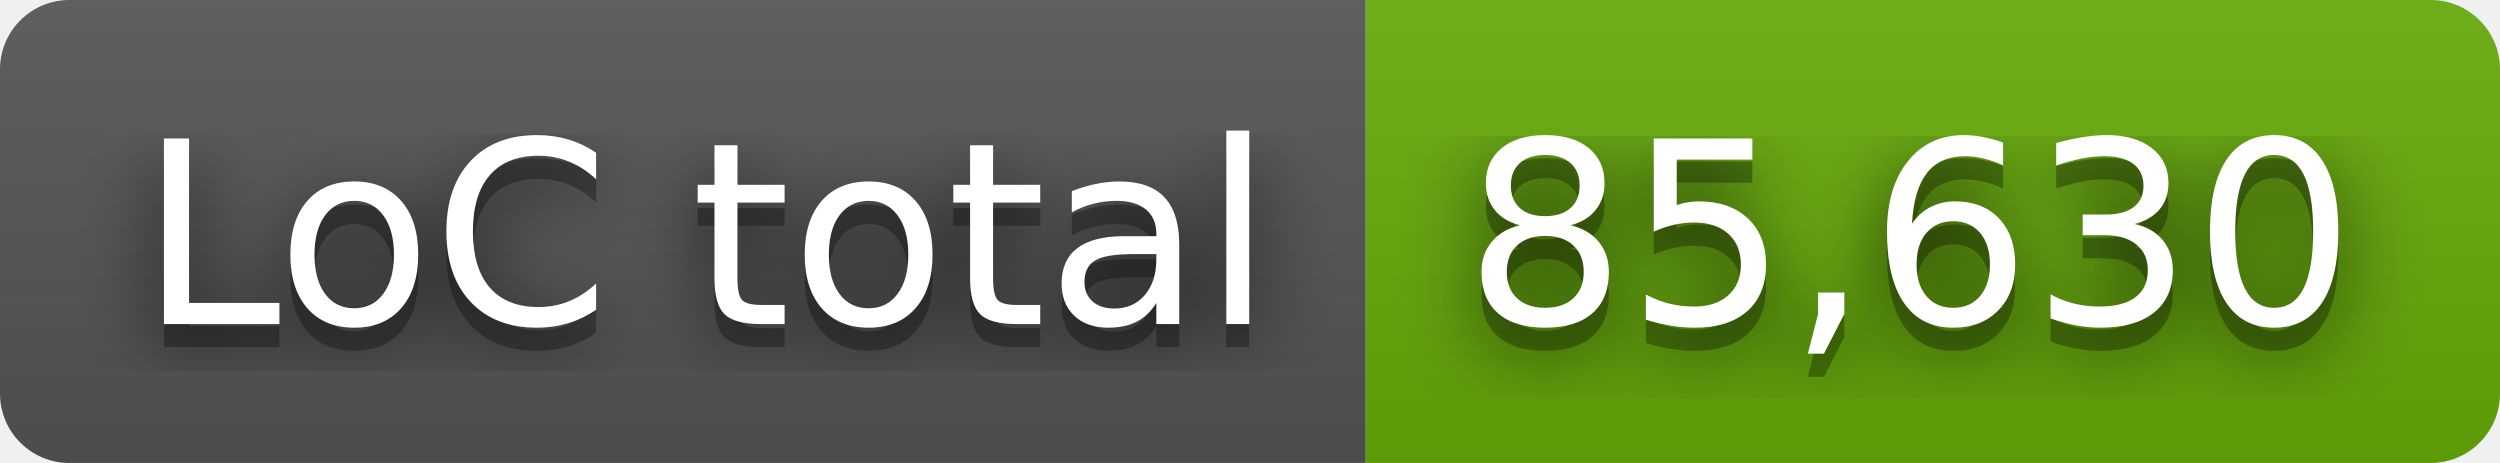
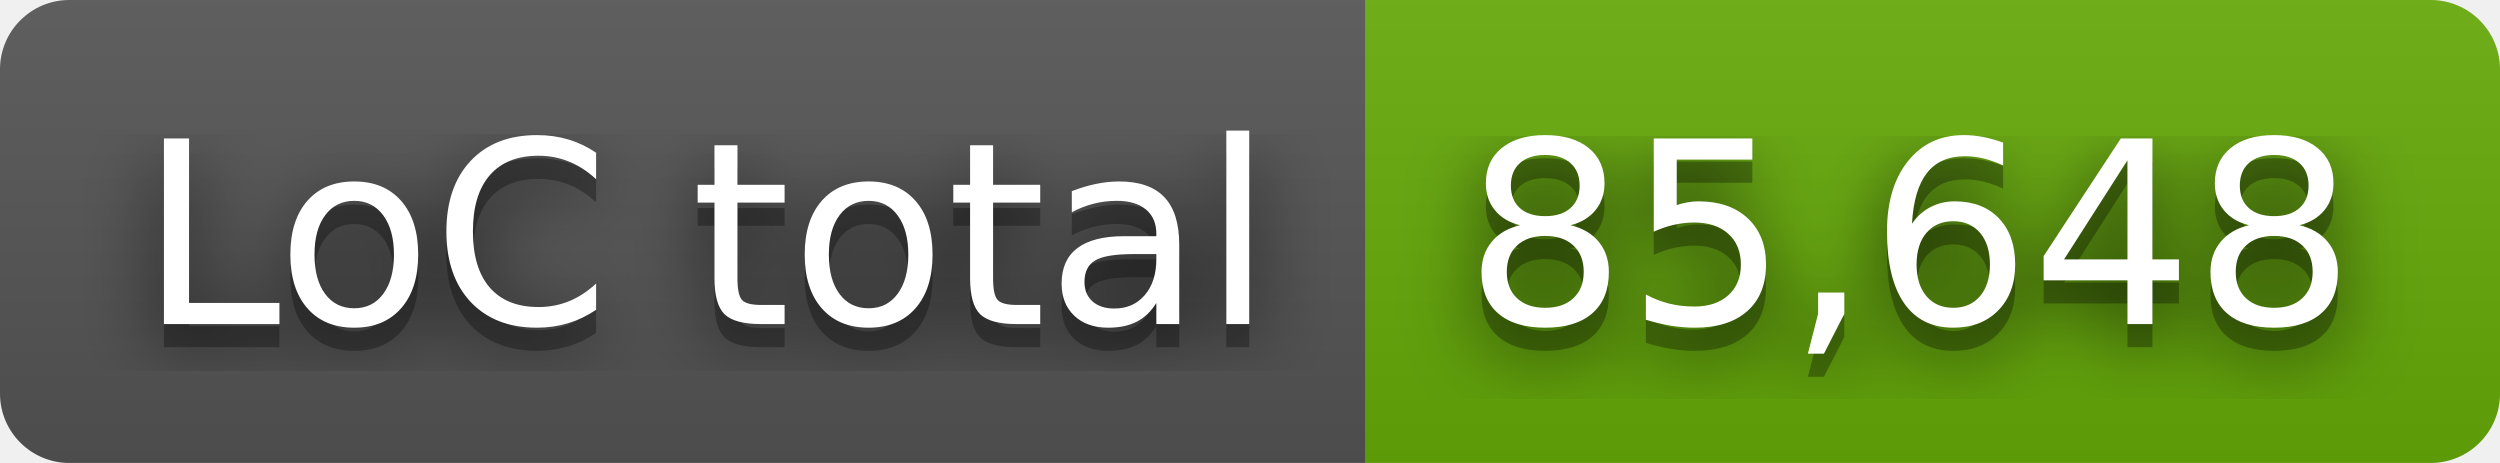
- <svg xmlns="http://www.w3.org/2000/svg" width="108" height="20" role="img" aria-label="LoC total: 85,630">
+ <svg xmlns="http://www.w3.org/2000/svg" width="108" height="20" role="img" aria-label="LoC total: 85,648">
  <filter id="blur">
    <feGaussianBlur stdDeviation="16" />
  </filter>
  <linearGradient id="s" x2="0" y2="100%">
    <stop offset="0" stop-color="#bbb" stop-opacity=".1" />
    <stop offset="1" stop-opacity=".1" />
  </linearGradient>
  <clipPath id="r">
    <rect width="108" height="20" rx="3" />
  </clipPath>
  <g clip-path="url(#r)">
    <rect width="59" height="20" fill="#555" />
    <rect x="59" width="49" height="20" fill="#67ac09" />
    <rect width="108" height="20" fill="url(#s)" />
  </g>
  <g fill="#fff" text-anchor="middle" font-family="Verdana,Geneva,DejaVu Sans,sans-serif" text-rendering="geometricPrecision" font-size="110">
    <g transform="scale(.1)">
      <g aria-hidden="true" fill="#010101">
        <text x="305" y="150" fill-opacity=".8" filter="url(#blur)" textLength="490">LoC total</text>
        <text x="305" y="150" fill-opacity=".3" textLength="490">LoC total</text>
      </g>
      <text x="305" y="140" textLength="490">LoC total</text>
    </g>
    <g transform="scale(.1)">
      <g aria-hidden="true" fill="#010101">
-         <text x="825" y="150" fill-opacity=".8" filter="url(#blur)" textLength="390">85,630</text>
-         <text x="825" y="150" fill-opacity=".3" textLength="390">85,630</text>
+         <text x="825" y="150" fill-opacity=".8" filter="url(#blur)" textLength="390">85,648</text>
+         <text x="825" y="150" fill-opacity=".3" textLength="390">85,648</text>
      </g>
-       <text x="825" y="140" textLength="390">85,630</text>
+       <text x="825" y="140" textLength="390">85,648</text>
    </g>
  </g>
</svg>
